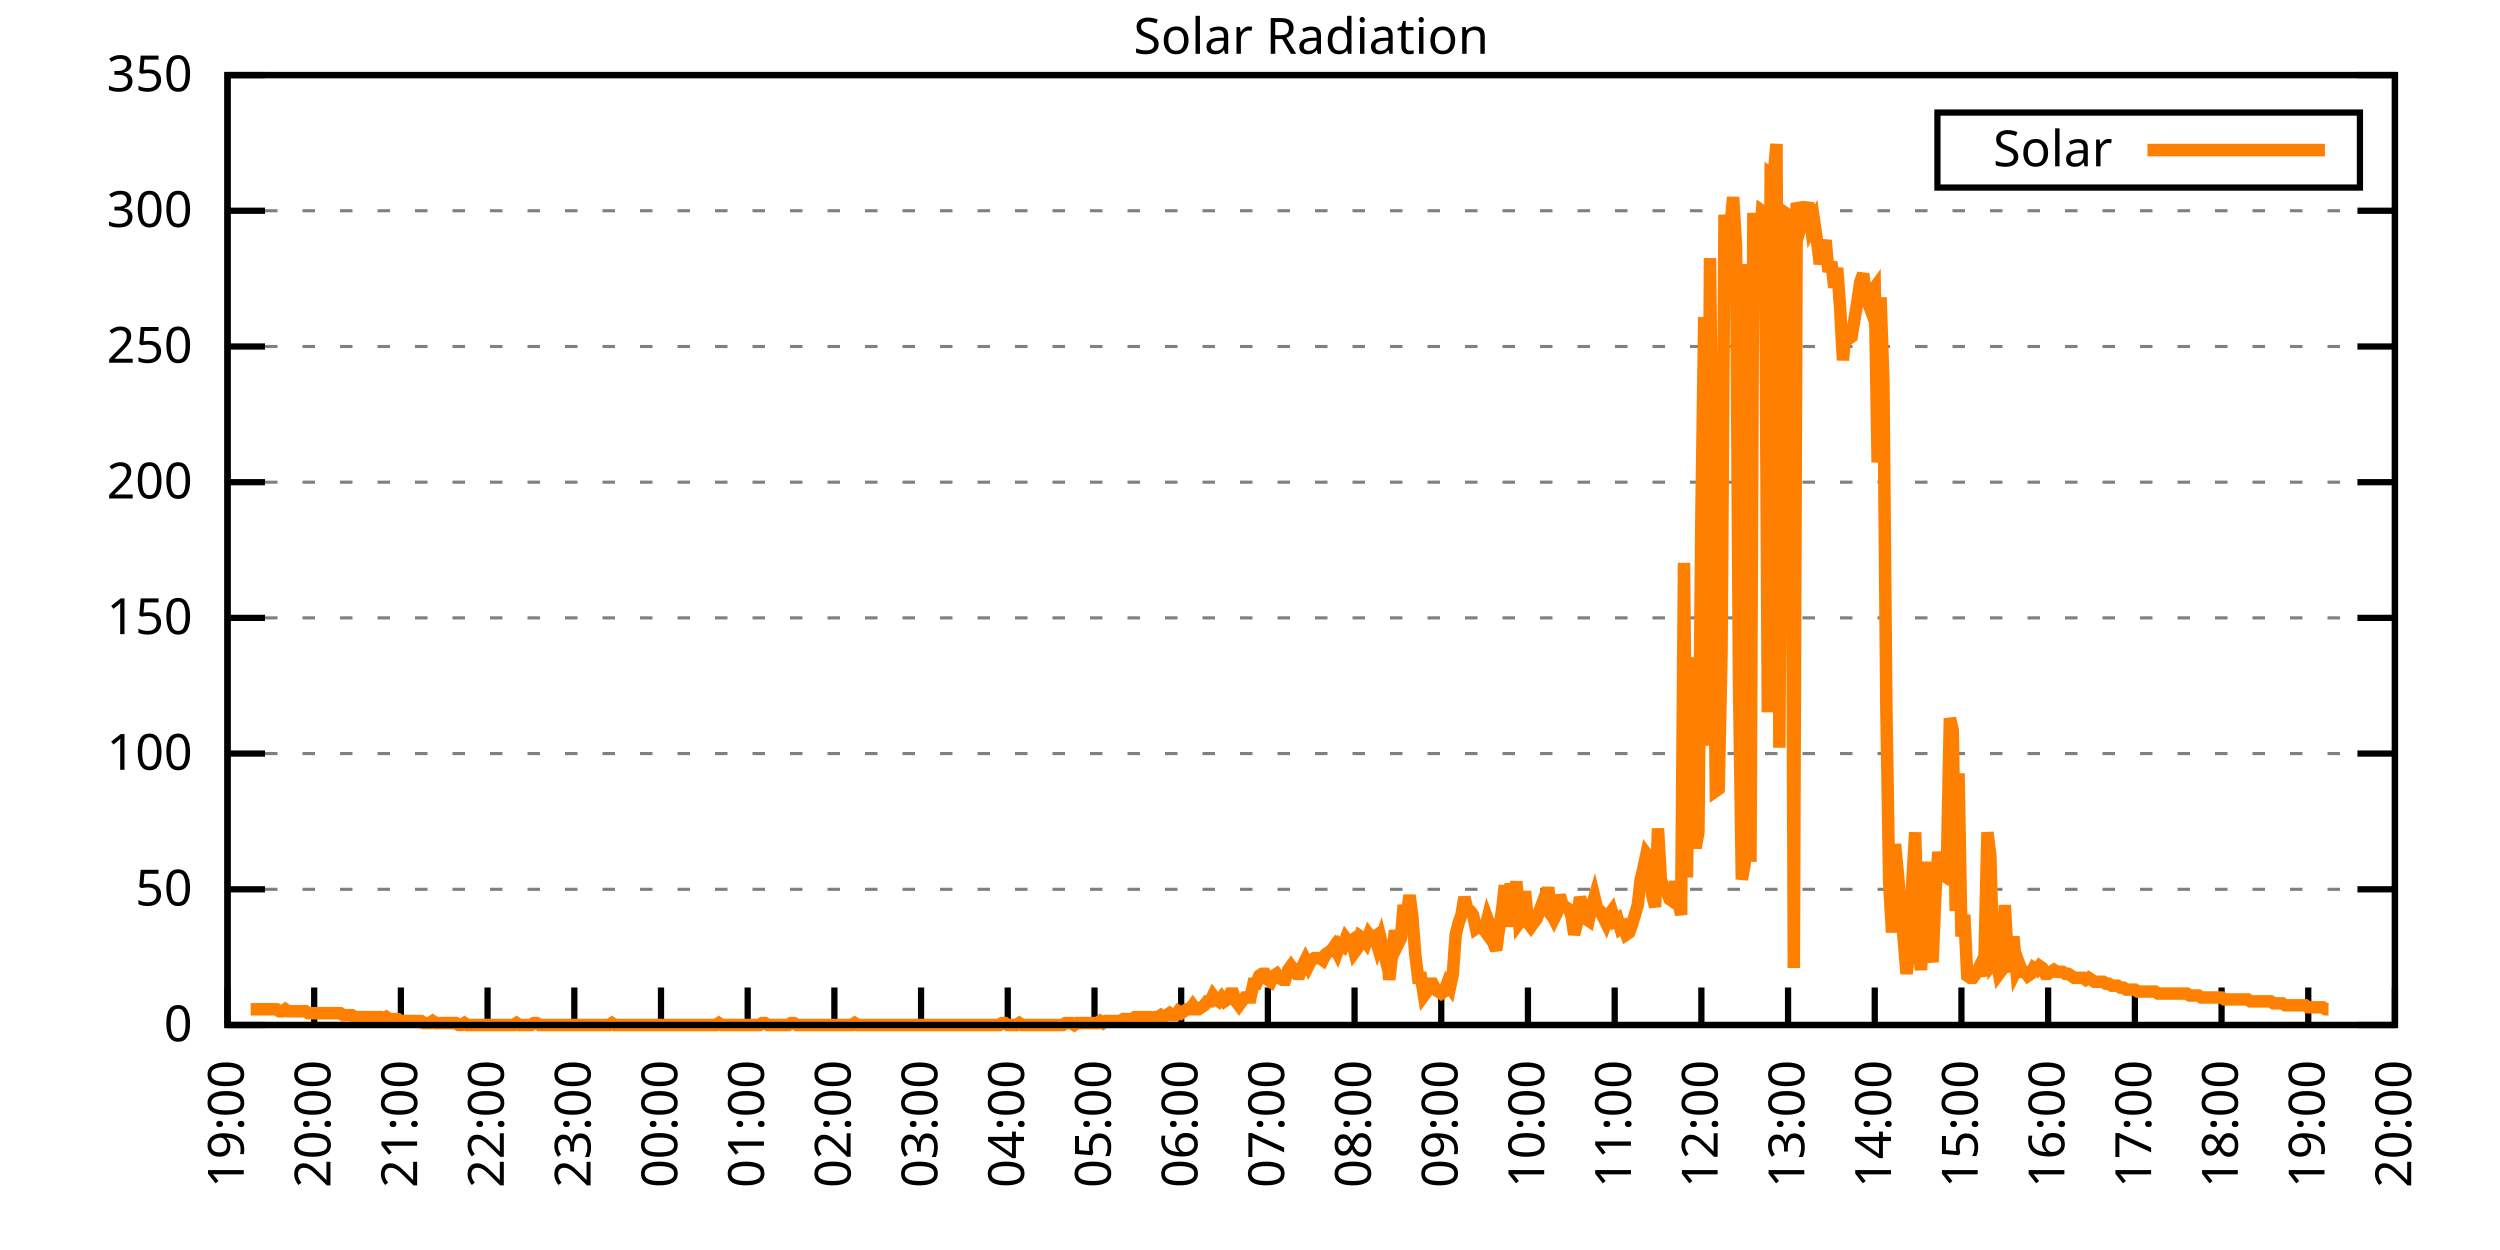
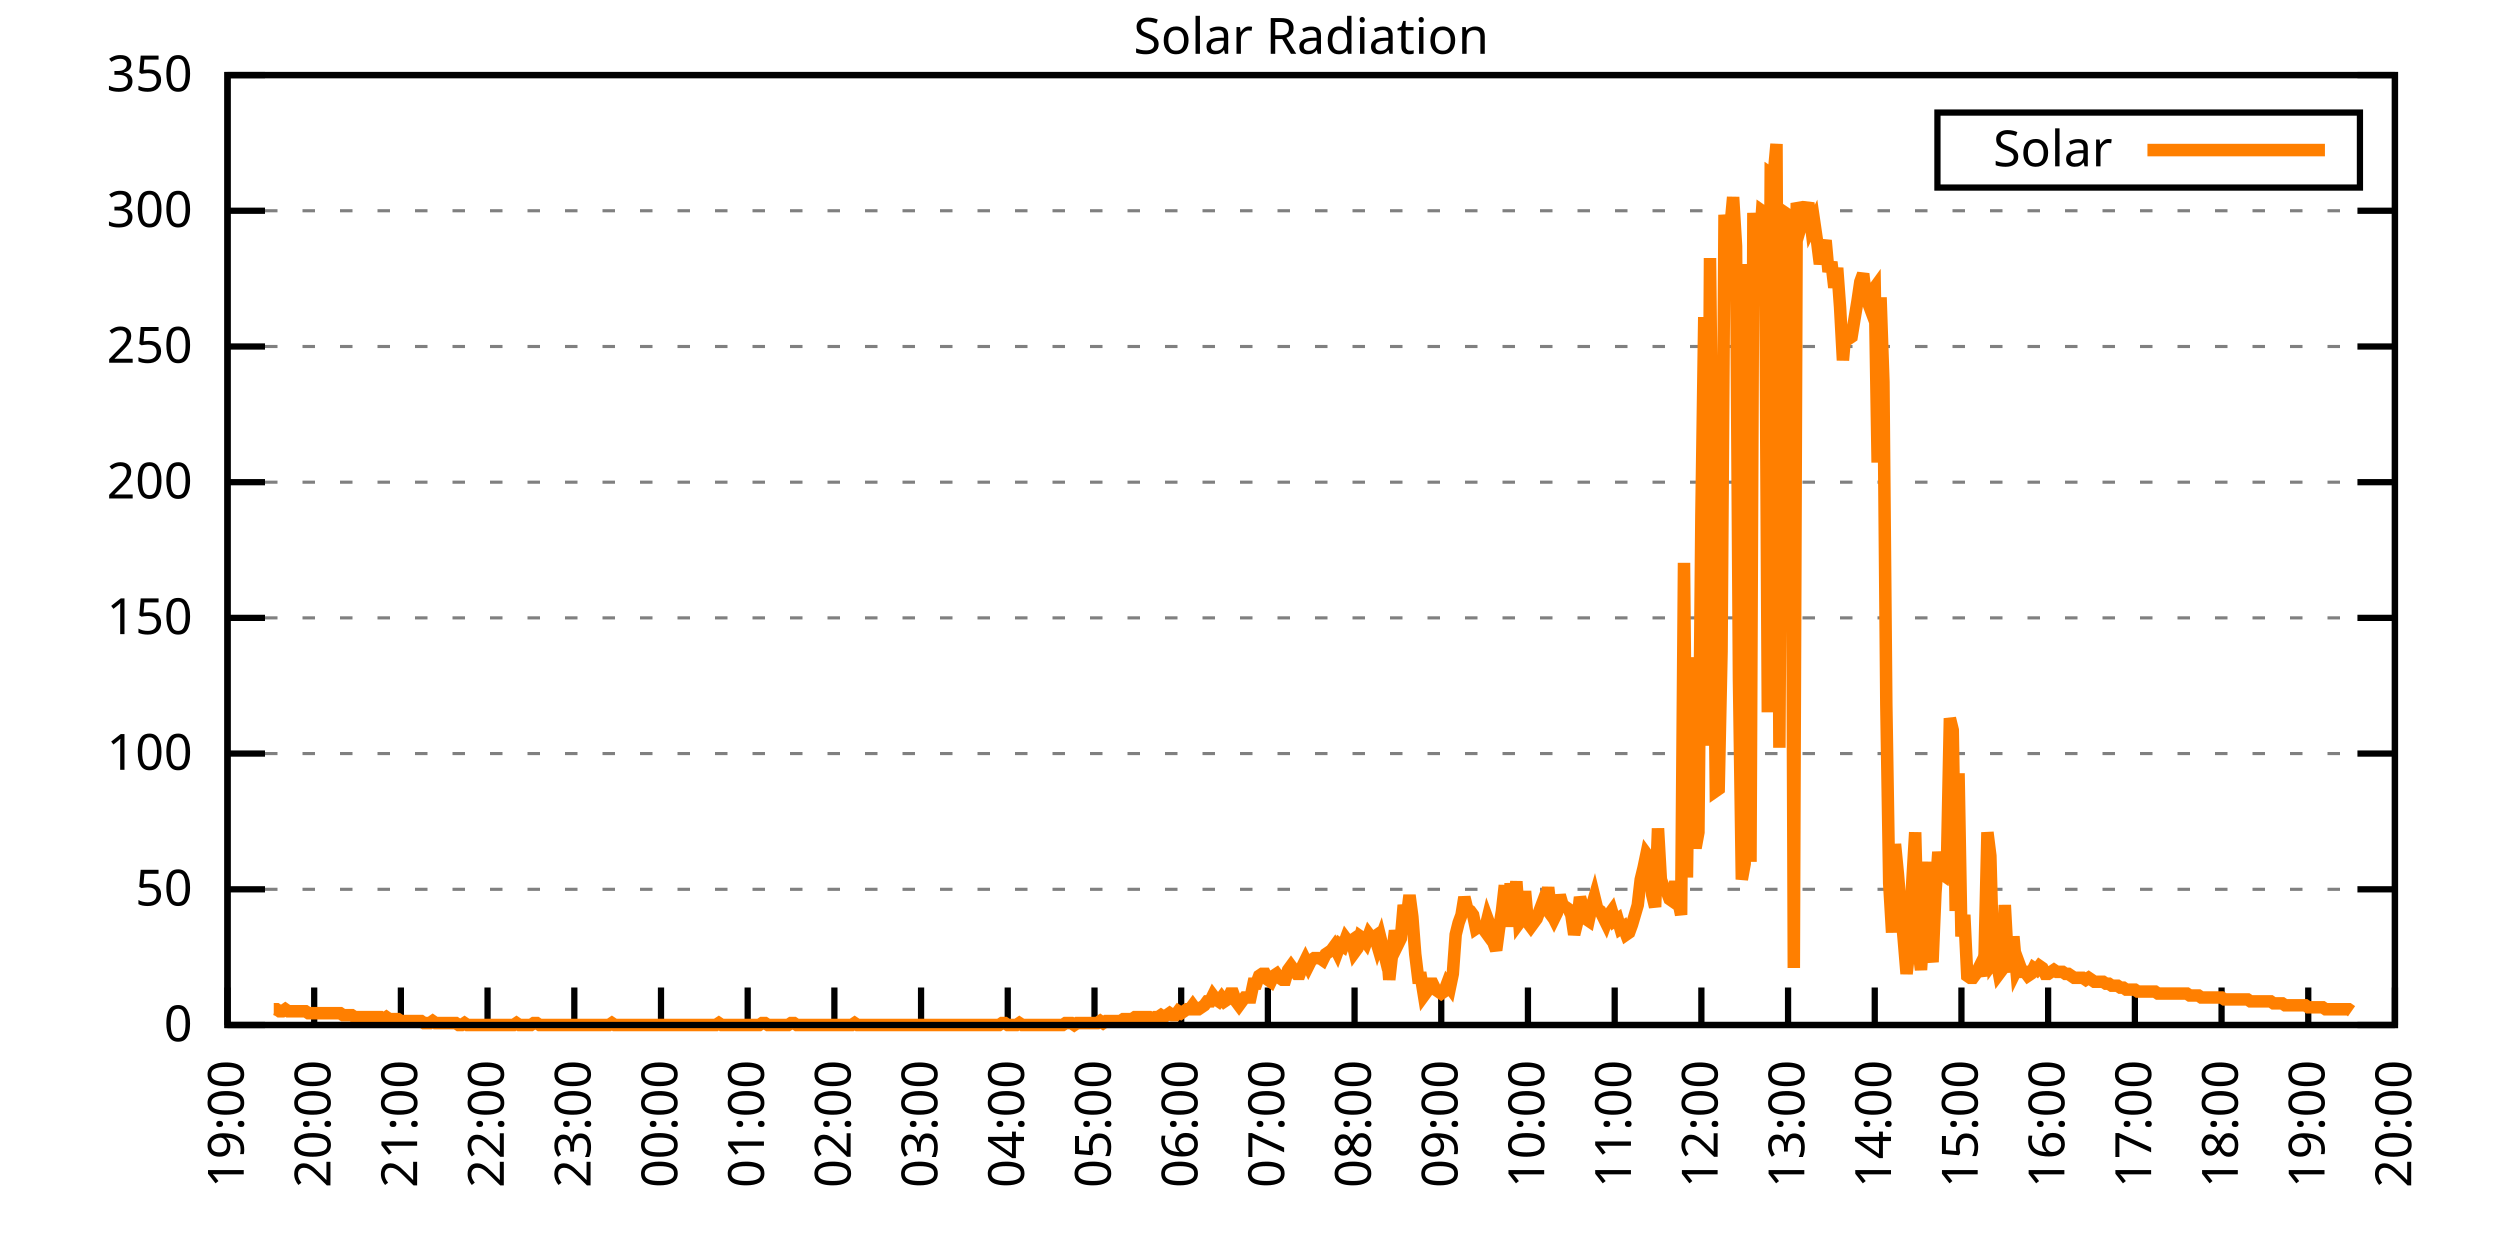
<svg xmlns="http://www.w3.org/2000/svg" xmlns:xlink="http://www.w3.org/1999/xlink" width="400" height="200" viewBox="0 0 400 200">
  <g id="gnuplot_canvas">
    <rect x="0" y="0" width="400" height="200" fill="none" />
    <defs>
      <circle id="gpDot" r="0.5" stroke-width="0.5" stroke="currentColor" />
      <path id="gpPt0" stroke-width="0.333" stroke="currentColor" d="M-1,0 h2 M0,-1 v2" />
      <path id="gpPt1" stroke-width="0.333" stroke="currentColor" d="M-1,-1 L1,1 M1,-1 L-1,1" />
      <path id="gpPt2" stroke-width="0.333" stroke="currentColor" d="M-1,0 L1,0 M0,-1 L0,1 M-1,-1 L1,1 M-1,1 L1,-1" />
      <rect id="gpPt3" stroke-width="0.333" stroke="currentColor" x="-1" y="-1" width="2" height="2" />
      <rect id="gpPt4" stroke-width="0.333" stroke="currentColor" fill="currentColor" x="-1" y="-1" width="2" height="2" />
      <circle id="gpPt5" stroke-width="0.333" stroke="currentColor" cx="0" cy="0" r="1" />
      <use xlink:href="#gpPt5" id="gpPt6" fill="currentColor" stroke="none" />
      <path id="gpPt7" stroke-width="0.333" stroke="currentColor" d="M0,-1.33 L-1.33,0.67 L1.33,0.67 z" />
      <use xlink:href="#gpPt7" id="gpPt8" fill="currentColor" stroke="none" />
      <use xlink:href="#gpPt7" id="gpPt9" stroke="currentColor" transform="rotate(180)" />
      <use xlink:href="#gpPt9" id="gpPt10" fill="currentColor" stroke="none" />
      <use xlink:href="#gpPt3" id="gpPt11" stroke="currentColor" transform="rotate(45)" />
      <use xlink:href="#gpPt11" id="gpPt12" fill="currentColor" stroke="none" />
      <path id="gpPt13" stroke-width="0.333" stroke="currentColor" d="M0,1.330 L1.265,0.411 L0.782,-1.067 L-0.782,-1.076 L-1.265,0.411 z" />
      <use xlink:href="#gpPt13" id="gpPt14" fill="currentColor" stroke="none" />
      <filter id="textbox" filterUnits="objectBoundingBox" x="0" y="0" height="1" width="1">
        <feFlood flood-color="white" flood-opacity="1" result="bgnd" />
        <feComposite in="SourceGraphic" in2="bgnd" operator="atop" />
      </filter>
      <filter id="greybox" filterUnits="objectBoundingBox" x="0" y="0" height="1" width="1">
        <feFlood flood-color="lightgrey" flood-opacity="1" result="grey" />
        <feComposite in="SourceGraphic" in2="grey" operator="atop" />
      </filter>
    </defs>
    <g fill="none" color="white" stroke="currentColor" stroke-width="1.00" stroke-linecap="butt" stroke-linejoin="miter">
</g>
    <g fill="none" color="black" stroke="currentColor" stroke-width="1.00" stroke-linecap="butt" stroke-linejoin="miter">
      <g stroke="none" shape-rendering="crispEdges">
        <polygon fill="rgb(255, 255, 255)" points="36.40,164.00 383.18,164.00 383.18,12.02 36.40,12.02 " />
      </g>
    </g>
    <g fill="none" color="black" stroke="currentColor" stroke-width="1.00" stroke-linecap="butt" stroke-linejoin="miter">
</g>
    <g fill="none" color="black" stroke="black" stroke-width="0.50" stroke-linecap="butt" stroke-linejoin="miter">
</g>
    <g fill="none" color="gray" stroke="currentColor" stroke-width="0.50" stroke-linecap="butt" stroke-linejoin="miter">
      <path stroke="gray" stroke-dasharray="2,4" class="gridline" d="M36.40,164.00 L383.19,164.00  " />
    </g>
    <g fill="none" color="gray" stroke="gray" stroke-width="1.00" stroke-linecap="butt" stroke-linejoin="miter">
</g>
    <g fill="none" color="black" stroke="currentColor" stroke-width="1.00" stroke-linecap="butt" stroke-linejoin="miter">
      <path stroke="black" d="M36.40,164.00 L42.40,164.00 M383.19,164.00 L377.19,164.00  " />
      <g transform="translate(30.80,166.60)" stroke="none" fill="black" font-family="Sans" font-size="8.00" text-anchor="end">
        <text>
          <tspan font-family="Sans"> 0</tspan>
        </text>
      </g>
    </g>
    <g fill="none" color="black" stroke="currentColor" stroke-width="1.00" stroke-linecap="butt" stroke-linejoin="miter">
</g>
    <g fill="none" color="black" stroke="black" stroke-width="0.50" stroke-linecap="butt" stroke-linejoin="miter">
</g>
    <g fill="none" color="gray" stroke="currentColor" stroke-width="0.50" stroke-linecap="butt" stroke-linejoin="miter">
      <path stroke="gray" stroke-dasharray="2,4" class="gridline" d="M36.40,142.29 L383.19,142.29  " />
    </g>
    <g fill="none" color="gray" stroke="gray" stroke-width="1.00" stroke-linecap="butt" stroke-linejoin="miter">
</g>
    <g fill="none" color="black" stroke="currentColor" stroke-width="1.00" stroke-linecap="butt" stroke-linejoin="miter">
      <path stroke="black" d="M36.40,142.29 L42.40,142.29 M383.19,142.29 L377.19,142.29  " />
      <g transform="translate(30.80,144.89)" stroke="none" fill="black" font-family="Sans" font-size="8.00" text-anchor="end">
        <text>
          <tspan font-family="Sans"> 50</tspan>
        </text>
      </g>
    </g>
    <g fill="none" color="black" stroke="currentColor" stroke-width="1.00" stroke-linecap="butt" stroke-linejoin="miter">
</g>
    <g fill="none" color="black" stroke="black" stroke-width="0.50" stroke-linecap="butt" stroke-linejoin="miter">
</g>
    <g fill="none" color="gray" stroke="currentColor" stroke-width="0.50" stroke-linecap="butt" stroke-linejoin="miter">
      <path stroke="gray" stroke-dasharray="2,4" class="gridline" d="M36.40,120.57 L383.19,120.57  " />
    </g>
    <g fill="none" color="gray" stroke="gray" stroke-width="1.00" stroke-linecap="butt" stroke-linejoin="miter">
</g>
    <g fill="none" color="black" stroke="currentColor" stroke-width="1.00" stroke-linecap="butt" stroke-linejoin="miter">
      <path stroke="black" d="M36.40,120.57 L42.40,120.57 M383.19,120.57 L377.19,120.57  " />
      <g transform="translate(30.80,123.17)" stroke="none" fill="black" font-family="Sans" font-size="8.00" text-anchor="end">
        <text>
          <tspan font-family="Sans"> 100</tspan>
        </text>
      </g>
    </g>
    <g fill="none" color="black" stroke="currentColor" stroke-width="1.00" stroke-linecap="butt" stroke-linejoin="miter">
</g>
    <g fill="none" color="black" stroke="black" stroke-width="0.50" stroke-linecap="butt" stroke-linejoin="miter">
</g>
    <g fill="none" color="gray" stroke="currentColor" stroke-width="0.50" stroke-linecap="butt" stroke-linejoin="miter">
      <path stroke="gray" stroke-dasharray="2,4" class="gridline" d="M36.40,98.86 L383.19,98.86  " />
    </g>
    <g fill="none" color="gray" stroke="gray" stroke-width="1.00" stroke-linecap="butt" stroke-linejoin="miter">
</g>
    <g fill="none" color="black" stroke="currentColor" stroke-width="1.00" stroke-linecap="butt" stroke-linejoin="miter">
      <path stroke="black" d="M36.40,98.86 L42.40,98.86 M383.19,98.86 L377.19,98.86  " />
      <g transform="translate(30.80,101.46)" stroke="none" fill="black" font-family="Sans" font-size="8.00" text-anchor="end">
        <text>
          <tspan font-family="Sans"> 150</tspan>
        </text>
      </g>
    </g>
    <g fill="none" color="black" stroke="currentColor" stroke-width="1.00" stroke-linecap="butt" stroke-linejoin="miter">
</g>
    <g fill="none" color="black" stroke="black" stroke-width="0.50" stroke-linecap="butt" stroke-linejoin="miter">
</g>
    <g fill="none" color="gray" stroke="currentColor" stroke-width="0.50" stroke-linecap="butt" stroke-linejoin="miter">
      <path stroke="gray" stroke-dasharray="2,4" class="gridline" d="M36.40,77.15 L383.19,77.15  " />
    </g>
    <g fill="none" color="gray" stroke="gray" stroke-width="1.00" stroke-linecap="butt" stroke-linejoin="miter">
</g>
    <g fill="none" color="black" stroke="currentColor" stroke-width="1.00" stroke-linecap="butt" stroke-linejoin="miter">
      <path stroke="black" d="M36.40,77.15 L42.40,77.15 M383.19,77.15 L377.19,77.15  " />
      <g transform="translate(30.80,79.75)" stroke="none" fill="black" font-family="Sans" font-size="8.00" text-anchor="end">
        <text>
          <tspan font-family="Sans"> 200</tspan>
        </text>
      </g>
    </g>
    <g fill="none" color="black" stroke="currentColor" stroke-width="1.00" stroke-linecap="butt" stroke-linejoin="miter">
</g>
    <g fill="none" color="black" stroke="black" stroke-width="0.50" stroke-linecap="butt" stroke-linejoin="miter">
</g>
    <g fill="none" color="gray" stroke="currentColor" stroke-width="0.50" stroke-linecap="butt" stroke-linejoin="miter">
      <path stroke="gray" stroke-dasharray="2,4" class="gridline" d="M36.40,55.44 L383.19,55.44  " />
    </g>
    <g fill="none" color="gray" stroke="gray" stroke-width="1.00" stroke-linecap="butt" stroke-linejoin="miter">
</g>
    <g fill="none" color="black" stroke="currentColor" stroke-width="1.00" stroke-linecap="butt" stroke-linejoin="miter">
      <path stroke="black" d="M36.40,55.44 L42.40,55.44 M383.19,55.44 L377.19,55.44  " />
      <g transform="translate(30.80,58.04)" stroke="none" fill="black" font-family="Sans" font-size="8.00" text-anchor="end">
        <text>
          <tspan font-family="Sans"> 250</tspan>
        </text>
      </g>
    </g>
    <g fill="none" color="black" stroke="currentColor" stroke-width="1.00" stroke-linecap="butt" stroke-linejoin="miter">
</g>
    <g fill="none" color="black" stroke="black" stroke-width="0.50" stroke-linecap="butt" stroke-linejoin="miter">
</g>
    <g fill="none" color="gray" stroke="currentColor" stroke-width="0.50" stroke-linecap="butt" stroke-linejoin="miter">
      <path stroke="gray" stroke-dasharray="2,4" class="gridline" d="M36.40,33.72 L383.19,33.72  " />
    </g>
    <g fill="none" color="gray" stroke="gray" stroke-width="1.00" stroke-linecap="butt" stroke-linejoin="miter">
</g>
    <g fill="none" color="black" stroke="currentColor" stroke-width="1.00" stroke-linecap="butt" stroke-linejoin="miter">
      <path stroke="black" d="M36.40,33.72 L42.40,33.72 M383.19,33.72 L377.19,33.72  " />
      <g transform="translate(30.80,36.32)" stroke="none" fill="black" font-family="Sans" font-size="8.00" text-anchor="end">
        <text>
          <tspan font-family="Sans"> 300</tspan>
        </text>
      </g>
    </g>
    <g fill="none" color="black" stroke="currentColor" stroke-width="1.00" stroke-linecap="butt" stroke-linejoin="miter">
</g>
    <g fill="none" color="black" stroke="black" stroke-width="0.50" stroke-linecap="butt" stroke-linejoin="miter">
</g>
    <g fill="none" color="gray" stroke="currentColor" stroke-width="0.50" stroke-linecap="butt" stroke-linejoin="miter">
      <path stroke="gray" stroke-dasharray="2,4" class="gridline" d="M36.40,12.01 L383.19,12.01  " />
    </g>
    <g fill="none" color="gray" stroke="gray" stroke-width="1.00" stroke-linecap="butt" stroke-linejoin="miter">
</g>
    <g fill="none" color="black" stroke="currentColor" stroke-width="1.00" stroke-linecap="butt" stroke-linejoin="miter">
      <path stroke="black" d="M36.40,12.01 L42.40,12.01 M383.19,12.01 L377.19,12.01  " />
      <g transform="translate(30.80,14.61)" stroke="none" fill="black" font-family="Sans" font-size="8.00" text-anchor="end">
        <text>
          <tspan font-family="Sans"> 350</tspan>
        </text>
      </g>
    </g>
    <g fill="none" color="black" stroke="currentColor" stroke-width="1.00" stroke-linecap="butt" stroke-linejoin="miter">
      <path stroke="black" d="M36.40,164.00 L36.40,158.00  " />
      <g transform="translate(39.00,169.60) rotate(270.00)" stroke="none" fill="black" font-family="Sans" font-size="8.00" text-anchor="end">
        <text>
          <tspan font-family="Sans">19:00</tspan>
        </text>
      </g>
    </g>
    <g fill="none" color="black" stroke="currentColor" stroke-width="1.00" stroke-linecap="butt" stroke-linejoin="miter">
      <path stroke="black" d="M50.27,164.00 L50.27,158.00  " />
      <g transform="translate(52.87,169.60) rotate(270.00)" stroke="none" fill="black" font-family="Sans" font-size="8.00" text-anchor="end">
        <text>
          <tspan font-family="Sans">20:00</tspan>
        </text>
      </g>
    </g>
    <g fill="none" color="black" stroke="currentColor" stroke-width="1.00" stroke-linecap="butt" stroke-linejoin="miter">
      <path stroke="black" d="M64.14,164.00 L64.14,158.00  " />
      <g transform="translate(66.74,169.60) rotate(270.00)" stroke="none" fill="black" font-family="Sans" font-size="8.00" text-anchor="end">
        <text>
          <tspan font-family="Sans">21:00</tspan>
        </text>
      </g>
    </g>
    <g fill="none" color="black" stroke="currentColor" stroke-width="1.00" stroke-linecap="butt" stroke-linejoin="miter">
      <path stroke="black" d="M78.01,164.00 L78.01,158.00  " />
      <g transform="translate(80.61,169.60) rotate(270.00)" stroke="none" fill="black" font-family="Sans" font-size="8.00" text-anchor="end">
        <text>
          <tspan font-family="Sans">22:00</tspan>
        </text>
      </g>
    </g>
    <g fill="none" color="black" stroke="currentColor" stroke-width="1.00" stroke-linecap="butt" stroke-linejoin="miter">
      <path stroke="black" d="M91.89,164.00 L91.89,158.00  " />
      <g transform="translate(94.49,169.60) rotate(270.00)" stroke="none" fill="black" font-family="Sans" font-size="8.00" text-anchor="end">
        <text>
          <tspan font-family="Sans">23:00</tspan>
        </text>
      </g>
    </g>
    <g fill="none" color="black" stroke="currentColor" stroke-width="1.00" stroke-linecap="butt" stroke-linejoin="miter">
      <path stroke="black" d="M105.76,164.00 L105.76,158.00  " />
      <g transform="translate(108.36,169.60) rotate(270.00)" stroke="none" fill="black" font-family="Sans" font-size="8.00" text-anchor="end">
        <text>
          <tspan font-family="Sans">00:00</tspan>
        </text>
      </g>
    </g>
    <g fill="none" color="black" stroke="currentColor" stroke-width="1.00" stroke-linecap="butt" stroke-linejoin="miter">
      <path stroke="black" d="M119.63,164.00 L119.63,158.00  " />
      <g transform="translate(122.23,169.60) rotate(270.00)" stroke="none" fill="black" font-family="Sans" font-size="8.00" text-anchor="end">
        <text>
          <tspan font-family="Sans">01:00</tspan>
        </text>
      </g>
    </g>
    <g fill="none" color="black" stroke="currentColor" stroke-width="1.00" stroke-linecap="butt" stroke-linejoin="miter">
      <path stroke="black" d="M133.50,164.00 L133.50,158.00  " />
      <g transform="translate(136.10,169.60) rotate(270.00)" stroke="none" fill="black" font-family="Sans" font-size="8.00" text-anchor="end">
        <text>
          <tspan font-family="Sans">02:00</tspan>
        </text>
      </g>
    </g>
    <g fill="none" color="black" stroke="currentColor" stroke-width="1.00" stroke-linecap="butt" stroke-linejoin="miter">
      <path stroke="black" d="M147.37,164.00 L147.37,158.00  " />
      <g transform="translate(149.97,169.60) rotate(270.00)" stroke="none" fill="black" font-family="Sans" font-size="8.00" text-anchor="end">
        <text>
          <tspan font-family="Sans">03:00</tspan>
        </text>
      </g>
    </g>
    <g fill="none" color="black" stroke="currentColor" stroke-width="1.00" stroke-linecap="butt" stroke-linejoin="miter">
      <path stroke="black" d="M161.24,164.00 L161.24,158.00  " />
      <g transform="translate(163.84,169.60) rotate(270.00)" stroke="none" fill="black" font-family="Sans" font-size="8.00" text-anchor="end">
        <text>
          <tspan font-family="Sans">04:00</tspan>
        </text>
      </g>
    </g>
    <g fill="none" color="black" stroke="currentColor" stroke-width="1.00" stroke-linecap="butt" stroke-linejoin="miter">
      <path stroke="black" d="M175.12,164.00 L175.12,158.00  " />
      <g transform="translate(177.72,169.60) rotate(270.00)" stroke="none" fill="black" font-family="Sans" font-size="8.00" text-anchor="end">
        <text>
          <tspan font-family="Sans">05:00</tspan>
        </text>
      </g>
    </g>
    <g fill="none" color="black" stroke="currentColor" stroke-width="1.00" stroke-linecap="butt" stroke-linejoin="miter">
      <path stroke="black" d="M188.99,164.00 L188.99,158.00  " />
      <g transform="translate(191.59,169.60) rotate(270.00)" stroke="none" fill="black" font-family="Sans" font-size="8.00" text-anchor="end">
        <text>
          <tspan font-family="Sans">06:00</tspan>
        </text>
      </g>
    </g>
    <g fill="none" color="black" stroke="currentColor" stroke-width="1.00" stroke-linecap="butt" stroke-linejoin="miter">
      <path stroke="black" d="M202.86,164.00 L202.86,158.00  " />
      <g transform="translate(205.46,169.60) rotate(270.00)" stroke="none" fill="black" font-family="Sans" font-size="8.00" text-anchor="end">
        <text>
          <tspan font-family="Sans">07:00</tspan>
        </text>
      </g>
    </g>
    <g fill="none" color="black" stroke="currentColor" stroke-width="1.00" stroke-linecap="butt" stroke-linejoin="miter">
      <path stroke="black" d="M216.73,164.00 L216.73,158.00  " />
      <g transform="translate(219.33,169.60) rotate(270.00)" stroke="none" fill="black" font-family="Sans" font-size="8.00" text-anchor="end">
        <text>
          <tspan font-family="Sans">08:00</tspan>
        </text>
      </g>
    </g>
    <g fill="none" color="black" stroke="currentColor" stroke-width="1.00" stroke-linecap="butt" stroke-linejoin="miter">
      <path stroke="black" d="M230.60,164.00 L230.60,158.00  " />
      <g transform="translate(233.20,169.60) rotate(270.00)" stroke="none" fill="black" font-family="Sans" font-size="8.00" text-anchor="end">
        <text>
          <tspan font-family="Sans">09:00</tspan>
        </text>
      </g>
    </g>
    <g fill="none" color="black" stroke="currentColor" stroke-width="1.00" stroke-linecap="butt" stroke-linejoin="miter">
      <path stroke="black" d="M244.47,164.00 L244.47,158.00  " />
      <g transform="translate(247.07,169.60) rotate(270.00)" stroke="none" fill="black" font-family="Sans" font-size="8.00" text-anchor="end">
        <text>
          <tspan font-family="Sans">10:00</tspan>
        </text>
      </g>
    </g>
    <g fill="none" color="black" stroke="currentColor" stroke-width="1.00" stroke-linecap="butt" stroke-linejoin="miter">
      <path stroke="black" d="M258.35,164.00 L258.35,158.00  " />
      <g transform="translate(260.95,169.60) rotate(270.00)" stroke="none" fill="black" font-family="Sans" font-size="8.00" text-anchor="end">
        <text>
          <tspan font-family="Sans">11:00</tspan>
        </text>
      </g>
    </g>
    <g fill="none" color="black" stroke="currentColor" stroke-width="1.00" stroke-linecap="butt" stroke-linejoin="miter">
      <path stroke="black" d="M272.22,164.00 L272.22,158.00  " />
      <g transform="translate(274.82,169.60) rotate(270.00)" stroke="none" fill="black" font-family="Sans" font-size="8.00" text-anchor="end">
        <text>
          <tspan font-family="Sans">12:00</tspan>
        </text>
      </g>
    </g>
    <g fill="none" color="black" stroke="currentColor" stroke-width="1.00" stroke-linecap="butt" stroke-linejoin="miter">
      <path stroke="black" d="M286.09,164.00 L286.09,158.00  " />
      <g transform="translate(288.69,169.60) rotate(270.00)" stroke="none" fill="black" font-family="Sans" font-size="8.00" text-anchor="end">
        <text>
          <tspan font-family="Sans">13:00</tspan>
        </text>
      </g>
    </g>
    <g fill="none" color="black" stroke="currentColor" stroke-width="1.00" stroke-linecap="butt" stroke-linejoin="miter">
      <path stroke="black" d="M299.96,164.00 L299.96,158.00  " />
      <g transform="translate(302.56,169.60) rotate(270.00)" stroke="none" fill="black" font-family="Sans" font-size="8.00" text-anchor="end">
        <text>
          <tspan font-family="Sans">14:00</tspan>
        </text>
      </g>
    </g>
    <g fill="none" color="black" stroke="currentColor" stroke-width="1.00" stroke-linecap="butt" stroke-linejoin="miter">
      <path stroke="black" d="M313.83,164.00 L313.83,158.00  " />
      <g transform="translate(316.43,169.60) rotate(270.00)" stroke="none" fill="black" font-family="Sans" font-size="8.00" text-anchor="end">
        <text>
          <tspan font-family="Sans">15:00</tspan>
        </text>
      </g>
    </g>
    <g fill="none" color="black" stroke="currentColor" stroke-width="1.00" stroke-linecap="butt" stroke-linejoin="miter">
      <path stroke="black" d="M327.70,164.00 L327.70,158.00  " />
      <g transform="translate(330.30,169.60) rotate(270.00)" stroke="none" fill="black" font-family="Sans" font-size="8.00" text-anchor="end">
        <text>
          <tspan font-family="Sans">16:00</tspan>
        </text>
      </g>
    </g>
    <g fill="none" color="black" stroke="currentColor" stroke-width="1.00" stroke-linecap="butt" stroke-linejoin="miter">
      <path stroke="black" d="M341.58,164.00 L341.58,158.00  " />
      <g transform="translate(344.18,169.60) rotate(270.00)" stroke="none" fill="black" font-family="Sans" font-size="8.00" text-anchor="end">
        <text>
          <tspan font-family="Sans">17:00</tspan>
        </text>
      </g>
    </g>
    <g fill="none" color="black" stroke="currentColor" stroke-width="1.00" stroke-linecap="butt" stroke-linejoin="miter">
      <path stroke="black" d="M355.45,164.00 L355.45,158.00  " />
      <g transform="translate(358.05,169.60) rotate(270.00)" stroke="none" fill="black" font-family="Sans" font-size="8.00" text-anchor="end">
        <text>
          <tspan font-family="Sans">18:00</tspan>
        </text>
      </g>
    </g>
    <g fill="none" color="black" stroke="currentColor" stroke-width="1.00" stroke-linecap="butt" stroke-linejoin="miter">
      <path stroke="black" d="M369.32,164.00 L369.32,158.00  " />
      <g transform="translate(371.92,169.60) rotate(270.00)" stroke="none" fill="black" font-family="Sans" font-size="8.00" text-anchor="end">
        <text>
          <tspan font-family="Sans">19:00</tspan>
        </text>
      </g>
    </g>
    <g fill="none" color="black" stroke="currentColor" stroke-width="1.00" stroke-linecap="butt" stroke-linejoin="miter">
      <path stroke="black" d="M383.19,164.00 L383.19,158.00  " />
      <g transform="translate(385.79,169.60) rotate(270.00)" stroke="none" fill="black" font-family="Sans" font-size="8.00" text-anchor="end">
        <text>
          <tspan font-family="Sans">20:00</tspan>
        </text>
      </g>
    </g>
    <g fill="none" color="black" stroke="currentColor" stroke-width="1.00" stroke-linecap="butt" stroke-linejoin="miter">
</g>
    <g fill="none" color="black" stroke="currentColor" stroke-width="1.00" stroke-linecap="butt" stroke-linejoin="miter">
      <path stroke="black" d="M36.40,12.01 L36.40,164.00 L383.19,164.00 L383.19,12.01 L36.40,12.01 Z  " />
    </g>
    <g fill="none" color="black" stroke="currentColor" stroke-width="1.00" stroke-linecap="butt" stroke-linejoin="miter">
</g>
    <g fill="none" color="black" stroke="currentColor" stroke-width="1.00" stroke-linecap="butt" stroke-linejoin="miter">
      <path stroke="black" d="M309.99,30.01 L309.99,18.01 L377.59,18.01 L377.59,30.01 L309.99,30.01 Z  " />
    </g>
    <g id="Solar_Radiation_plot_1">
      <g fill="none" color="white" stroke="black" stroke-width="2.00" stroke-linecap="butt" stroke-linejoin="miter">
</g>
      <g fill="none" color="black" stroke="currentColor" stroke-width="2.00" stroke-linecap="butt" stroke-linejoin="miter">
        <g transform="translate(337.99,26.61)" stroke="none" fill="black" font-family="Sans" font-size="8.00" text-anchor="end">
          <text>
            <tspan font-family="Sans">Solar</tspan>
          </text>
        </g>
      </g>
      <g fill="none" color="black" stroke="currentColor" stroke-width="2.00" stroke-linecap="butt" stroke-linejoin="miter">
-         <path stroke="rgb(255, 127,   0)" d="M343.59,24.01 L371.99,24.01 M40.10,161.48 L40.56,161.48 L41.02,161.48 L41.49,161.48 L41.95,161.48 L42.41,161.48   L42.87,161.48 L43.34,161.48 L43.80,161.48 L44.26,161.48 L44.72,161.80 L45.19,161.80 L45.65,161.48 L46.11,161.80   L46.57,161.80 L47.03,161.80 L47.50,161.80 L47.96,161.80 L48.42,161.80 L48.88,161.80 L49.35,162.11 L49.81,162.11   L50.27,162.11 L50.73,162.11 L51.20,162.11 L51.66,162.11 L52.12,162.11 L52.58,162.11 L53.05,162.11 L53.51,162.11   L53.97,162.11 L54.43,162.11 L54.90,162.43 L55.36,162.43 L55.82,162.43 L56.28,162.43 L56.75,162.74 L57.21,162.74   L57.67,162.74 L58.13,162.74 L58.59,162.74 L59.06,162.74 L59.52,162.74 L59.98,162.74 L60.44,162.74 L60.91,162.74   L61.37,163.06 L61.83,162.74 L62.29,163.06 L62.76,163.06 L63.22,163.06 L63.68,163.06 L64.14,163.37 L64.61,163.37   L65.07,163.37 L65.53,163.37 L65.99,163.37 L66.46,163.37 L66.92,163.37 L67.38,163.37 L67.84,163.69 L68.30,163.69   L68.77,163.69 L69.23,163.37 L69.69,163.69 L70.15,163.69 L70.62,163.69 L71.08,163.69 L71.54,163.69 L72.00,163.69   L72.47,163.69 L72.93,163.69 L73.39,164.00 L73.85,164.00 L74.32,163.69 L74.78,164.00 L75.24,164.00 L75.70,164.00   L76.17,164.00 L76.63,164.00 L77.09,164.00 L77.55,164.00 L78.01,164.00 L78.48,164.00 L78.94,164.00 L79.40,164.00   L79.86,164.00 L80.33,164.00 L80.79,164.00 L81.25,164.00 L81.71,164.00 L82.18,164.00 L82.64,163.69 L83.10,164.00   L83.56,164.00 L84.03,164.00 L84.49,164.00 L84.95,164.00 L85.41,163.69 L85.88,163.69 L86.34,164.00 L86.80,164.00   L87.26,164.00 L87.72,164.00 L88.19,164.00 L88.65,164.00 L89.11,164.00 L89.57,164.00 L90.04,164.00 L90.50,164.00   L90.96,164.00 L91.42,164.00 L91.89,164.00 L92.35,164.00 L92.81,164.00 L93.27,164.00 L93.74,164.00 L94.20,164.00   L94.66,164.00 L95.12,164.00 L95.59,164.00 L96.05,164.00 L96.51,164.00 L96.97,164.00 L97.44,164.00 L97.90,163.69   L98.36,164.00 L98.82,164.00 L99.28,164.00 L99.75,164.00 L100.21,164.00 L100.67,164.00 L101.13,164.00 L101.60,164.00   L102.06,164.00 L102.52,164.00 L102.98,164.00 L103.45,164.00 L103.91,164.00 L104.37,164.00 L104.83,164.00 L105.30,164.00   L105.76,164.00 L106.22,164.00 L106.68,164.00 L107.15,164.00 L107.61,164.00 L108.07,164.00 L108.53,164.00 L108.99,164.00   L109.46,164.00 L109.92,164.00 L110.38,164.00 L110.84,164.00 L111.31,164.00 L111.77,164.00 L112.23,164.00 L112.69,164.00   L113.16,164.00 L113.62,164.00 L114.08,164.00 L114.54,164.00 L115.01,163.69 L115.47,164.00 L115.93,164.00 L116.39,164.00   L116.86,164.00 L117.32,164.00 L117.78,164.00 L118.24,164.00 L118.70,164.00 L119.17,164.00 L119.63,164.00 L120.09,164.00   L120.55,164.00 L121.02,164.00 L121.48,164.00 L121.94,163.69 L122.40,163.69 L122.87,164.00 L123.33,164.00 L123.79,164.00   L124.25,164.00 L124.72,164.00 L125.18,164.00 L125.64,164.00 L126.10,164.00 L126.57,163.69 L127.03,163.69 L127.49,164.00   L127.95,164.00 L128.41,164.00 L128.88,164.00 L129.34,164.00 L129.80,164.00 L130.26,164.00 L130.73,164.00 L131.19,164.00   L131.65,164.00 L132.11,164.00 L132.58,164.00 L133.04,164.00 L133.50,164.00 L133.96,164.00 L134.43,164.00 L134.89,164.00   L135.35,164.00 L135.81,164.00 L136.28,164.00 L136.74,163.69 L137.20,164.00 L137.66,164.00 L138.13,164.00 L138.59,164.00   L139.05,164.00 L139.51,164.00 L139.97,164.00 L140.44,164.00 L140.90,164.00 L141.36,164.00 L141.82,164.00 L142.29,164.00   L142.75,164.00 L143.21,164.00 L143.67,164.00 L144.14,164.00 L144.60,164.00 L145.06,164.00 L145.52,164.00 L145.99,164.00   L146.45,164.00 L146.91,164.00 L147.37,164.00 L147.84,164.00 L148.30,164.00 L148.76,164.00 L149.22,164.00 L149.68,164.00   L150.15,164.00 L150.61,164.00 L151.07,164.00 L151.53,164.00 L152.00,164.00 L152.46,164.00 L152.92,164.00 L153.38,164.00   L153.85,164.00 L154.31,164.00 L154.77,164.00 L155.23,164.00 L155.70,164.00 L156.16,164.00 L156.62,164.00 L157.08,164.00   L157.55,164.00 L158.01,164.00 L158.47,164.00 L158.93,164.00 L159.39,164.00 L159.86,164.00 L160.32,163.69 L160.78,163.69   L161.24,164.00 L161.71,164.00 L162.17,164.00 L162.63,164.00 L163.09,163.69 L163.56,164.00 L164.02,164.00 L164.48,164.00   L164.94,164.00 L165.41,164.00 L165.87,164.00 L166.33,164.00 L166.79,164.00 L167.26,164.00 L167.72,164.00 L168.18,164.00   L168.64,164.00 L169.10,164.00 L169.57,164.00 L170.03,164.00 L170.49,163.69 L170.95,163.69 L171.42,163.69 L171.88,164.00   L172.34,163.69 L172.80,163.69 L173.27,163.69 L173.73,163.69 L174.19,163.69 L174.65,163.69 L175.12,163.69 L175.58,163.69   L176.04,163.37 L176.50,163.69 L176.97,163.37 L177.43,163.37 L177.89,163.37 L178.35,163.37 L178.82,163.37 L179.28,163.37   L179.74,163.06 L180.20,163.06 L180.66,163.06 L181.13,163.06 L181.59,162.74 L182.05,162.74 L182.51,162.74 L182.98,162.74   L183.44,162.74 L183.90,162.74 L184.36,163.06 L184.83,162.74 L185.29,162.74 L185.75,162.43 L186.21,162.74 L186.68,162.43   L187.14,162.11 L187.60,162.43 L188.06,162.43 L188.53,161.80 L188.99,162.11 L189.45,161.80 L189.91,161.48 L190.37,161.48   L190.84,160.85 L191.30,161.48 L191.76,161.48 L192.22,161.17 L192.69,160.85 L193.15,160.22 L193.61,160.22 L194.07,159.28   L194.54,159.91 L195.00,160.22 L195.46,159.60 L195.92,160.22 L196.39,159.91 L196.85,158.97 L197.31,158.97 L197.77,160.22   L198.24,160.85 L198.70,160.22 L199.16,159.60 L199.62,159.60 L200.08,159.60 L200.55,157.39 L201.01,157.39 L201.47,156.13   L201.93,155.82 L202.40,155.82 L202.86,156.76 L203.32,157.08 L203.78,156.13 L204.25,155.82 L204.71,156.45 L205.17,156.76   L205.63,156.76 L206.10,155.19 L206.56,154.56 L207.02,155.19 L207.48,155.82 L207.95,155.82 L208.41,154.56 L208.87,153.62   L209.33,154.56 L209.80,153.62 L210.26,153.30 L210.72,153.30 L211.18,153.30 L211.64,153.62 L212.11,152.67 L212.57,152.36   L213.03,152.04 L213.49,151.41 L213.96,152.36 L214.42,151.10 L214.88,151.41 L215.34,150.16 L215.81,150.79 L216.27,150.47   L216.73,152.36 L217.19,151.73 L217.66,149.84 L218.12,150.16 L218.58,150.79 L219.04,149.53 L219.51,150.16 L219.97,149.84   L220.43,151.41 L220.89,150.16 L221.35,152.04 L221.82,150.79 L222.28,156.76 L222.74,152.67 L223.20,148.90 L223.67,151.10   L224.13,150.16 L224.59,144.81 L225.05,147.01 L225.52,143.23 L225.98,146.70 L226.44,152.67 L226.90,156.45 L227.37,156.45   L227.83,159.28 L228.29,158.65 L228.75,157.39 L229.22,157.39 L229.68,158.34 L230.14,158.65 L230.60,158.97 L231.06,158.65   L231.53,157.39 L231.99,158.02 L232.45,155.82 L232.91,149.53 L233.38,147.64 L233.84,146.38 L234.30,143.55 L234.76,145.44   L235.23,145.75 L235.69,146.38 L236.15,148.58 L236.61,148.27 L237.08,148.27 L237.54,148.90 L238.00,147.01 L238.46,148.27   L238.93,150.79 L239.39,152.04 L239.85,148.58 L240.31,145.75 L240.77,141.66 L241.24,148.27 L241.70,141.35 L242.16,145.44   L242.62,141.03 L243.09,147.64 L243.55,147.01 L244.01,142.60 L244.47,147.64 L244.94,148.27 L245.40,147.64 L245.86,147.01   L246.32,145.75 L246.79,144.49 L247.25,145.12 L247.71,141.98 L248.17,146.07 L248.64,147.01 L249.10,146.07 L249.56,143.23   L250.02,144.81 L250.49,145.12 L250.95,145.44 L251.41,146.38 L251.87,149.53 L252.33,147.64 L252.80,143.55 L253.26,145.12   L253.72,147.01 L254.18,147.32 L254.65,145.12 L255.11,143.55 L255.57,145.44 L256.03,145.75 L256.50,146.70 L256.96,147.64   L257.42,146.38 L257.88,145.75 L258.35,147.32 L258.81,147.01 L259.27,148.58 L259.73,148.27 L260.20,149.53 L260.66,149.21   L261.12,147.95 L261.58,146.38 L262.04,144.81 L262.51,140.72 L262.97,138.83 L263.43,136.63 L263.89,137.26 L264.36,143.23   L264.82,145.12 L265.28,132.54 L265.74,140.72 L266.21,141.98 L266.67,142.60 L267.13,143.86 L267.59,144.18 L268.06,141.03   L268.52,144.18 L268.98,146.38 L269.44,90.06 L269.91,140.40 L270.37,105.16 L270.83,132.54 L271.29,135.68 L271.75,133.17   L272.22,82.51 L272.68,50.73 L273.14,119.32 L273.60,41.29 L274.07,85.03 L274.53,126.56 L274.99,126.24 L275.45,104.22   L275.92,34.37 L276.38,38.15 L276.84,36.57 L277.30,31.54 L277.77,39.40 L278.23,108.62 L278.69,140.72 L279.15,138.20   L279.62,42.24 L280.08,137.89 L280.54,34.06 L281.00,43.18 L281.46,40.66 L281.93,33.74 L282.39,34.06 L282.85,113.97   L283.31,27.76 L283.78,28.08 L284.24,23.04 L284.70,119.64 L285.16,33.74 L285.63,34.06 L286.09,35.63 L286.55,36.89   L287.01,154.88 L287.48,32.48 L287.94,33.74 L288.40,35.31 L288.86,33.74 L289.33,32.48 L289.79,36.26 L290.25,35.31   L290.71,38.46 L291.18,42.24 L291.64,40.03 L292.10,38.46 L292.56,43.49 L293.02,41.92 L293.49,46.01 L293.95,42.87   L294.41,49.16 L294.87,57.65 L295.34,52.30 L295.80,54.19 L296.26,53.88 L296.72,51.05 L297.19,48.21 L297.65,45.07   L298.11,43.81 L298.57,47.58 L299.04,48.84 L299.50,46.64 L299.96,46.01 L300.42,74.01 L300.89,47.58 L301.35,61.11   L301.81,112.71 L302.27,141.35 L302.73,149.21 L303.20,135.05 L303.66,139.77 L304.12,145.12 L304.58,150.16 L305.05,155.82   L305.51,151.73 L305.97,141.03 L306.43,133.17 L306.90,151.41 L307.36,155.19 L307.82,147.95 L308.28,137.89 L308.75,151.41   L309.21,153.93 L309.67,142.92 L310.13,136.31 L310.60,139.77 L311.06,140.09 L311.52,137.57 L311.98,114.92 L312.44,116.80   L312.91,145.75 L313.37,123.73 L313.83,149.84 L314.29,146.38 L314.76,156.13 L315.22,156.45 L315.68,156.45 L316.14,155.82   L316.61,154.88 L317.07,156.13 L317.53,152.67 L317.99,133.17 L318.46,136.94 L318.92,153.93 L319.38,153.30 L319.84,155.82   L320.31,155.19 L320.77,144.81 L321.23,153.30 L321.69,155.50 L322.15,149.84 L322.62,155.19 L323.08,154.25 L323.54,155.50   L324.00,155.50 L324.47,156.13 L324.93,155.82 L325.39,154.88 L325.85,155.19 L326.32,154.56 L326.78,154.88 L327.24,155.82   L327.70,155.82 L328.17,155.50 L328.63,155.19 L329.09,155.50 L329.55,155.50 L330.02,155.50 L330.48,155.82 L330.94,155.82   L331.40,156.13 L331.87,156.45 L332.33,156.45 L332.79,156.45 L333.25,156.45 L333.71,156.76 L334.18,156.45 L334.64,156.76   L335.10,157.08 L335.56,157.08 L336.03,157.08 L336.49,157.08 L336.95,157.39 L337.41,157.39 L337.88,157.71 L338.34,157.71   L338.80,157.71 L339.26,158.02 L339.73,158.02 L340.19,158.34 L340.65,158.34 L341.11,158.34 L341.58,158.34 L342.04,158.65   L342.50,158.65 L342.96,158.65 L343.42,158.65 L343.66,158.65 L344.35,158.65 L344.81,158.65 L345.27,158.97 L345.74,158.97   L346.20,158.97 L346.66,158.97 L347.12,158.97 L347.59,158.97 L348.05,158.97 L348.51,158.97 L348.97,158.97 L349.44,158.97   L349.90,158.97 L350.36,159.28 L350.82,159.28 L351.29,159.28 L351.75,159.28 L352.21,159.60 L352.67,159.60 L353.13,159.60   L353.60,159.60 L354.06,159.60 L354.52,159.60 L354.98,159.60 L355.45,159.60 L355.91,159.91 L356.37,159.91 L356.83,159.91   L357.30,159.91 L357.76,159.91 L358.22,159.91 L358.68,159.91 L359.15,159.91 L359.61,159.91 L360.07,160.22 L360.53,160.22   L361.00,160.22 L361.46,160.22 L361.92,160.22 L362.38,160.22 L362.84,160.22 L363.31,160.22 L363.77,160.54 L364.23,160.54   L364.69,160.54 L365.16,160.54 L365.62,160.85 L366.08,160.85 L366.54,160.85 L367.01,160.85 L367.47,160.85 L367.93,160.85   L368.39,160.85 L368.86,160.85 L369.32,161.17 L369.78,161.17 L370.24,161.17 L370.71,161.17 L371.17,161.17 L371.63,161.17   L372.09,161.48 L372.56,161.48  " />
+         <path stroke="rgb(255, 127,   0)" d="M343.59,24.01 L371.99,24.01 M43.80,161.48 L44.26,161.48 L44.72,161.80 L45.19,161.80 L45.65,161.48 L46.11,161.80   L46.57,161.80 L47.03,161.80 L47.50,161.80 L47.96,161.80 L48.42,161.80 L48.88,161.80 L49.35,162.11 L49.81,162.11   L50.27,162.11 L50.73,162.11 L51.20,162.11 L51.66,162.11 L52.12,162.11 L52.58,162.11 L53.05,162.11 L53.51,162.11   L53.97,162.11 L54.43,162.11 L54.90,162.43 L55.36,162.43 L55.82,162.43 L56.28,162.43 L56.75,162.74 L57.21,162.74   L57.67,162.74 L58.13,162.74 L58.59,162.74 L59.06,162.74 L59.52,162.74 L59.98,162.74 L60.44,162.74 L60.91,162.74   L61.37,163.06 L61.83,162.74 L62.29,163.06 L62.76,163.06 L63.22,163.06 L63.68,163.06 L64.14,163.37 L64.61,163.37   L65.07,163.37 L65.53,163.37 L65.99,163.37 L66.46,163.37 L66.92,163.37 L67.38,163.37 L67.84,163.69 L68.30,163.69   L68.77,163.69 L69.23,163.37 L69.69,163.69 L70.15,163.69 L70.62,163.69 L71.08,163.69 L71.54,163.69 L72.00,163.69   L72.47,163.69 L72.93,163.69 L73.39,164.00 L73.85,164.00 L74.32,163.69 L74.78,164.00 L75.24,164.00 L75.70,164.00   L76.17,164.00 L76.63,164.00 L77.09,164.00 L77.55,164.00 L78.01,164.00 L78.48,164.00 L78.94,164.00 L79.40,164.00   L79.86,164.00 L80.33,164.00 L80.79,164.00 L81.25,164.00 L81.71,164.00 L82.18,164.00 L82.64,163.69 L83.10,164.00   L83.56,164.00 L84.03,164.00 L84.49,164.00 L84.95,164.00 L85.41,163.69 L85.88,163.69 L86.34,164.00 L86.80,164.00   L87.26,164.00 L87.72,164.00 L88.19,164.00 L88.65,164.00 L89.11,164.00 L89.57,164.00 L90.04,164.00 L90.50,164.00   L90.96,164.00 L91.42,164.00 L91.89,164.00 L92.35,164.00 L92.81,164.00 L93.27,164.00 L93.74,164.00 L94.20,164.00   L94.66,164.00 L95.12,164.00 L95.59,164.00 L96.05,164.00 L96.51,164.00 L96.97,164.00 L97.44,164.00 L97.90,163.69   L98.36,164.00 L98.82,164.00 L99.28,164.00 L99.75,164.00 L100.21,164.00 L100.67,164.00 L101.13,164.00 L101.60,164.00   L102.06,164.00 L102.52,164.00 L102.98,164.00 L103.45,164.00 L103.91,164.00 L104.37,164.00 L104.83,164.00 L105.30,164.00   L105.76,164.00 L106.22,164.00 L106.68,164.00 L107.15,164.00 L107.61,164.00 L108.07,164.00 L108.53,164.00 L108.99,164.00   L109.46,164.00 L109.92,164.00 L110.38,164.00 L110.84,164.00 L111.31,164.00 L111.77,164.00 L112.23,164.00 L112.69,164.00   L113.16,164.00 L113.62,164.00 L114.08,164.00 L114.54,164.00 L115.01,163.69 L115.47,164.00 L115.93,164.00 L116.39,164.00   L116.86,164.00 L117.32,164.00 L117.78,164.00 L118.24,164.00 L118.70,164.00 L119.17,164.00 L119.63,164.00 L120.09,164.00   L120.55,164.00 L121.02,164.00 L121.48,164.00 L121.94,163.69 L122.40,163.69 L122.87,164.00 L123.33,164.00 L123.79,164.00   L124.25,164.00 L124.72,164.00 L125.18,164.00 L125.64,164.00 L126.10,164.00 L126.57,163.69 L127.03,163.69 L127.49,164.00   L127.95,164.00 L128.41,164.00 L128.88,164.00 L129.34,164.00 L129.80,164.00 L130.26,164.00 L130.73,164.00 L131.19,164.00   L131.65,164.00 L132.11,164.00 L132.58,164.00 L133.04,164.00 L133.50,164.00 L133.96,164.00 L134.43,164.00 L134.89,164.00   L135.35,164.00 L135.81,164.00 L136.28,164.00 L136.74,163.69 L137.20,164.00 L137.66,164.00 L138.13,164.00 L138.59,164.00   L139.05,164.00 L139.51,164.00 L139.97,164.00 L140.44,164.00 L140.90,164.00 L141.36,164.00 L141.82,164.00 L142.29,164.00   L142.75,164.00 L143.21,164.00 L143.67,164.00 L144.14,164.00 L144.60,164.00 L145.06,164.00 L145.52,164.00 L145.99,164.00   L146.45,164.00 L146.91,164.00 L147.37,164.00 L147.84,164.00 L148.30,164.00 L148.76,164.00 L149.22,164.00 L149.68,164.00   L150.15,164.00 L150.61,164.00 L151.07,164.00 L151.53,164.00 L152.00,164.00 L152.46,164.00 L152.92,164.00 L153.38,164.00   L153.85,164.00 L154.31,164.00 L154.77,164.00 L155.23,164.00 L155.70,164.00 L156.16,164.00 L156.62,164.00 L157.08,164.00   L157.55,164.00 L158.01,164.00 L158.47,164.00 L158.93,164.00 L159.39,164.00 L159.86,164.00 L160.32,163.69 L160.78,163.69   L161.24,164.00 L161.71,164.00 L162.17,164.00 L162.63,164.00 L163.09,163.69 L163.56,164.00 L164.02,164.00 L164.48,164.00   L164.94,164.00 L165.41,164.00 L165.87,164.00 L166.33,164.00 L166.79,164.00 L167.26,164.00 L167.72,164.00 L168.18,164.00   L168.64,164.00 L169.10,164.00 L169.57,164.00 L170.03,164.00 L170.49,163.69 L170.95,163.69 L171.42,163.69 L171.88,164.00   L172.34,163.69 L172.80,163.69 L173.27,163.69 L173.73,163.69 L174.19,163.69 L174.65,163.69 L175.12,163.69 L175.58,163.69   L176.04,163.37 L176.50,163.69 L176.97,163.37 L177.43,163.37 L177.89,163.37 L178.35,163.37 L178.82,163.37 L179.28,163.37   L179.74,163.06 L180.20,163.06 L180.66,163.06 L181.13,163.06 L181.59,162.74 L182.05,162.74 L182.51,162.74 L182.98,162.74   L183.44,162.74 L183.90,162.74 L184.36,163.06 L184.83,162.74 L185.29,162.74 L185.75,162.43 L186.21,162.74 L186.68,162.43   L187.14,162.11 L187.60,162.43 L188.06,162.43 L188.53,161.80 L188.99,162.11 L189.45,161.80 L189.91,161.48 L190.37,161.48   L190.84,160.85 L191.30,161.48 L191.76,161.48 L192.22,161.17 L192.69,160.85 L193.15,160.22 L193.61,160.22 L194.07,159.28   L194.54,159.91 L195.00,160.22 L195.46,159.60 L195.92,160.22 L196.39,159.91 L196.85,158.97 L197.31,158.97 L197.77,160.22   L198.24,160.85 L198.70,160.22 L199.16,159.60 L199.62,159.60 L200.08,159.60 L200.55,157.39 L201.01,157.39 L201.47,156.13   L201.93,155.82 L202.40,155.82 L202.86,156.76 L203.32,157.08 L203.78,156.13 L204.25,155.82 L204.71,156.45 L205.17,156.76   L205.63,156.76 L206.10,155.19 L206.56,154.56 L207.02,155.19 L207.48,155.82 L207.95,155.82 L208.41,154.56 L208.87,153.62   L209.33,154.56 L209.80,153.62 L210.26,153.30 L210.72,153.30 L211.18,153.30 L211.64,153.62 L212.11,152.67 L212.57,152.36   L213.03,152.04 L213.49,151.41 L213.96,152.36 L214.42,151.10 L214.88,151.41 L215.34,150.16 L215.81,150.79 L216.27,150.47   L216.73,152.36 L217.19,151.73 L217.66,149.84 L218.12,150.16 L218.58,150.79 L219.04,149.53 L219.51,150.16 L219.97,149.84   L220.43,151.41 L220.89,150.16 L221.35,152.04 L221.82,150.79 L222.28,156.76 L222.74,152.67 L223.20,148.90 L223.67,151.10   L224.13,150.16 L224.59,144.81 L225.05,147.01 L225.52,143.23 L225.98,146.70 L226.44,152.67 L226.90,156.45 L227.37,156.45   L227.83,159.28 L228.29,158.65 L228.75,157.39 L229.22,157.39 L229.68,158.34 L230.14,158.65 L230.60,158.97 L231.06,158.65   L231.53,157.39 L231.99,158.02 L232.45,155.82 L232.91,149.53 L233.38,147.64 L233.84,146.38 L234.30,143.55 L234.76,145.44   L235.23,145.75 L235.69,146.38 L236.15,148.58 L236.61,148.27 L237.08,148.27 L237.54,148.90 L238.00,147.01 L238.46,148.27   L238.93,150.79 L239.39,152.04 L239.85,148.58 L240.31,145.75 L240.77,141.66 L241.24,148.27 L241.70,141.35 L242.16,145.44   L242.62,141.03 L243.09,147.64 L243.55,147.01 L244.01,142.60 L244.47,147.64 L244.94,148.27 L245.40,147.64 L245.86,147.01   L246.32,145.75 L246.79,144.49 L247.25,145.12 L247.71,141.98 L248.17,146.07 L248.64,147.01 L249.10,146.07 L249.56,143.23   L250.02,144.81 L250.49,145.12 L250.95,145.44 L251.41,146.38 L251.87,149.53 L252.33,147.64 L252.80,143.55 L253.26,145.12   L253.72,147.01 L254.18,147.32 L254.65,145.12 L255.11,143.55 L255.57,145.44 L256.03,145.75 L256.50,146.70 L256.96,147.64   L257.42,146.38 L257.88,145.75 L258.35,147.32 L258.81,147.01 L259.27,148.58 L259.73,148.27 L260.20,149.53 L260.66,149.21   L261.12,147.95 L261.58,146.38 L262.04,144.81 L262.51,140.72 L262.97,138.83 L263.43,136.63 L263.89,137.26 L264.36,143.23   L264.82,145.12 L265.28,132.54 L265.74,140.72 L266.21,141.98 L266.67,142.60 L267.13,143.86 L267.59,144.18 L268.06,141.03   L268.52,144.18 L268.98,146.38 L269.44,90.06 L269.91,140.40 L270.37,105.16 L270.83,132.54 L271.29,135.68 L271.75,133.17   L272.22,82.51 L272.68,50.73 L273.14,119.32 L273.60,41.29 L274.07,85.03 L274.53,126.56 L274.99,126.24 L275.45,104.22   L275.92,34.37 L276.38,38.15 L276.84,36.57 L277.30,31.54 L277.77,39.40 L278.23,108.62 L278.69,140.72 L279.15,138.20   L279.62,42.24 L280.08,137.89 L280.54,34.06 L281.00,43.18 L281.46,40.66 L281.93,33.74 L282.39,34.06 L282.85,113.97   L283.31,27.76 L283.78,28.08 L284.24,23.04 L284.70,119.64 L285.16,33.74 L285.63,34.06 L286.09,35.63 L286.55,36.89   L287.01,154.88 L287.48,32.48 L287.94,33.74 L288.40,35.31 L288.86,33.74 L289.33,32.48 L289.79,36.26 L290.25,35.31   L290.71,38.46 L291.18,42.24 L291.64,40.03 L292.10,38.46 L292.56,43.49 L293.02,41.92 L293.49,46.01 L293.95,42.87   L294.41,49.16 L294.87,57.65 L295.34,52.30 L295.80,54.19 L296.26,53.88 L296.72,51.05 L297.19,48.21 L297.65,45.07   L298.11,43.81 L298.57,47.58 L299.04,48.84 L299.50,46.64 L299.96,46.01 L300.42,74.01 L300.89,47.58 L301.35,61.11   L301.81,112.71 L302.27,141.35 L302.73,149.21 L303.20,135.05 L303.66,139.77 L304.12,145.12 L304.58,150.16 L305.05,155.82   L305.51,151.73 L305.97,141.03 L306.43,133.17 L306.90,151.41 L307.36,155.19 L307.82,147.95 L308.28,137.89 L308.75,151.41   L309.21,153.93 L309.67,142.92 L310.13,136.31 L310.60,139.77 L311.06,140.09 L311.52,137.57 L311.98,114.92 L312.44,116.80   L312.91,145.75 L313.37,123.73 L313.83,149.84 L314.29,146.38 L314.76,156.13 L315.22,156.45 L315.68,156.45 L316.14,155.82   L316.61,154.88 L317.07,156.13 L317.53,152.67 L317.99,133.17 L318.46,136.94 L318.92,153.93 L319.38,153.30 L319.84,155.82   L320.31,155.19 L320.77,144.81 L321.23,153.30 L321.69,155.50 L322.15,149.84 L322.62,155.19 L323.08,154.25 L323.54,155.50   L324.00,155.50 L324.47,156.13 L324.93,155.82 L325.39,154.88 L325.85,155.19 L326.32,154.56 L326.78,154.88 L327.24,155.82   L327.70,155.82 L328.17,155.50 L328.63,155.19 L329.09,155.50 L329.55,155.50 L330.02,155.50 L330.48,155.82 L330.94,155.82   L331.40,156.13 L331.87,156.45 L332.33,156.45 L332.79,156.45 L333.25,156.45 L333.71,156.76 L334.18,156.45 L334.64,156.76   L335.10,157.08 L335.56,157.08 L336.03,157.08 L336.49,157.08 L336.95,157.39 L337.41,157.39 L337.88,157.71 L338.34,157.71   L338.80,157.71 L339.26,158.02 L339.73,158.02 L340.19,158.34 L340.65,158.34 L341.11,158.34 L341.58,158.34 L342.04,158.65   L342.50,158.65 L342.96,158.65 L343.42,158.65 L343.66,158.65 L344.35,158.65 L344.81,158.65 L345.27,158.97 L345.74,158.97   L346.20,158.97 L346.66,158.97 L347.12,158.97 L347.59,158.97 L348.05,158.97 L348.51,158.97 L348.97,158.97 L349.44,158.97   L349.90,158.97 L350.36,159.28 L350.82,159.28 L351.29,159.28 L351.75,159.28 L352.21,159.60 L352.67,159.60 L353.13,159.60   L353.60,159.60 L354.06,159.60 L354.52,159.60 L354.98,159.60 L355.45,159.60 L355.91,159.91 L356.37,159.91 L356.83,159.91   L357.30,159.91 L357.76,159.91 L358.22,159.91 L358.68,159.91 L359.15,159.91 L359.61,159.91 L360.07,160.22 L360.53,160.22   L361.00,160.22 L361.46,160.22 L361.92,160.22 L362.38,160.22 L362.84,160.22 L363.31,160.22 L363.77,160.54 L364.23,160.54   L364.69,160.54 L365.16,160.54 L365.62,160.85 L366.08,160.85 L366.54,160.85 L367.01,160.85 L367.47,160.85 L367.93,160.85   L368.39,160.85 L368.86,160.85 L369.32,161.17 L369.78,161.17 L370.24,161.17 L370.71,161.17 L371.17,161.17 L371.63,161.17   L372.09,161.48 L372.56,161.48 L373.02,161.48 L373.48,161.48 L373.94,161.48 L374.40,161.48 L374.87,161.48 L375.33,161.48   L375.79,161.48 L376.25,161.80  " />
      </g>
    </g>
    <g fill="none" color="black" stroke="currentColor" stroke-width="2.00" stroke-linecap="butt" stroke-linejoin="miter">
</g>
    <g fill="none" color="black" stroke="black" stroke-width="1.00" stroke-linecap="butt" stroke-linejoin="miter">
</g>
    <g fill="none" color="black" stroke="currentColor" stroke-width="1.00" stroke-linecap="butt" stroke-linejoin="miter">
      <path stroke="black" d="M36.40,12.01 L36.40,164.00 L383.19,164.00 L383.19,12.01 L36.40,12.01 Z  " />
      <g transform="translate(6.80,88.01) rotate(270.00)" stroke="none" fill="black" font-family="Sans" font-size="8.00" text-anchor="middle">
        <text />
      </g>
    </g>
    <g fill="none" color="black" stroke="currentColor" stroke-width="1.00" stroke-linecap="butt" stroke-linejoin="miter">
</g>
    <g fill="none" color="black" stroke="currentColor" stroke-width="1.00" stroke-linecap="butt" stroke-linejoin="miter">
      <g transform="translate(209.79,8.61)" stroke="none" fill="black" font-family="Sans" font-size="8.00" text-anchor="middle">
        <text>
          <tspan font-family="Sans">Solar Radiation</tspan>
        </text>
      </g>
    </g>
    <g fill="none" color="black" stroke="currentColor" stroke-width="1.00" stroke-linecap="butt" stroke-linejoin="miter">
</g>
  </g>
</svg>
